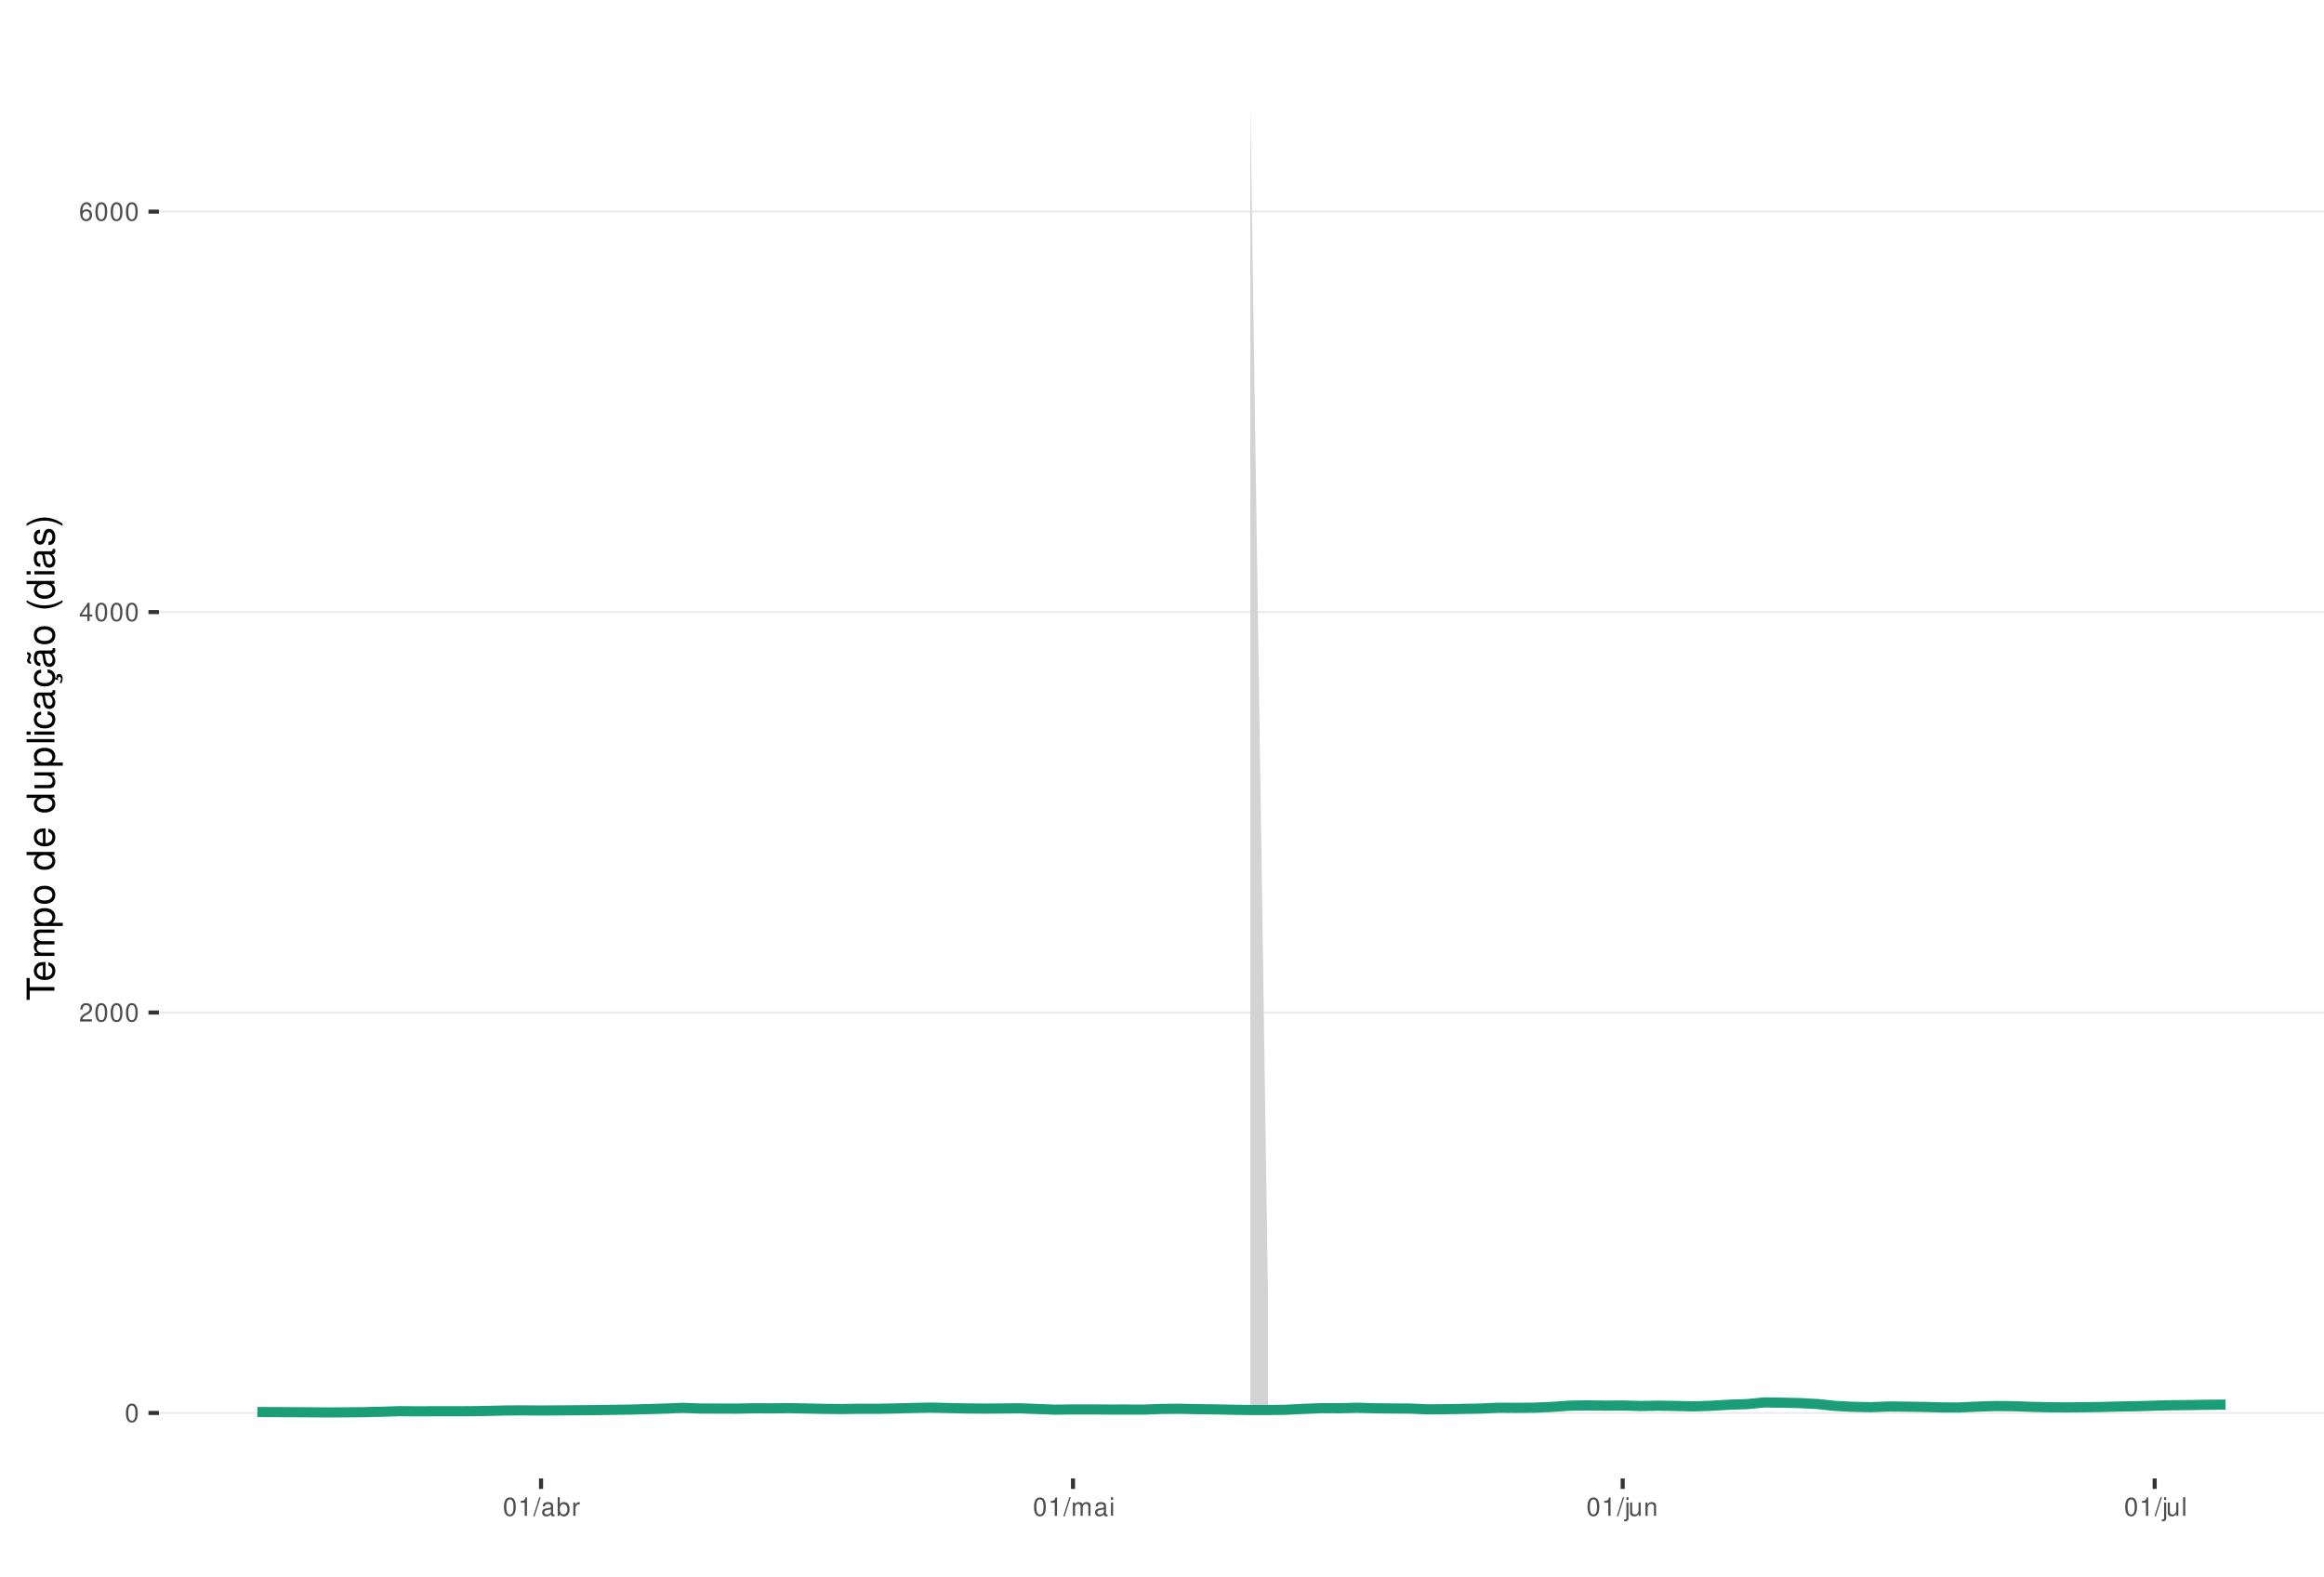
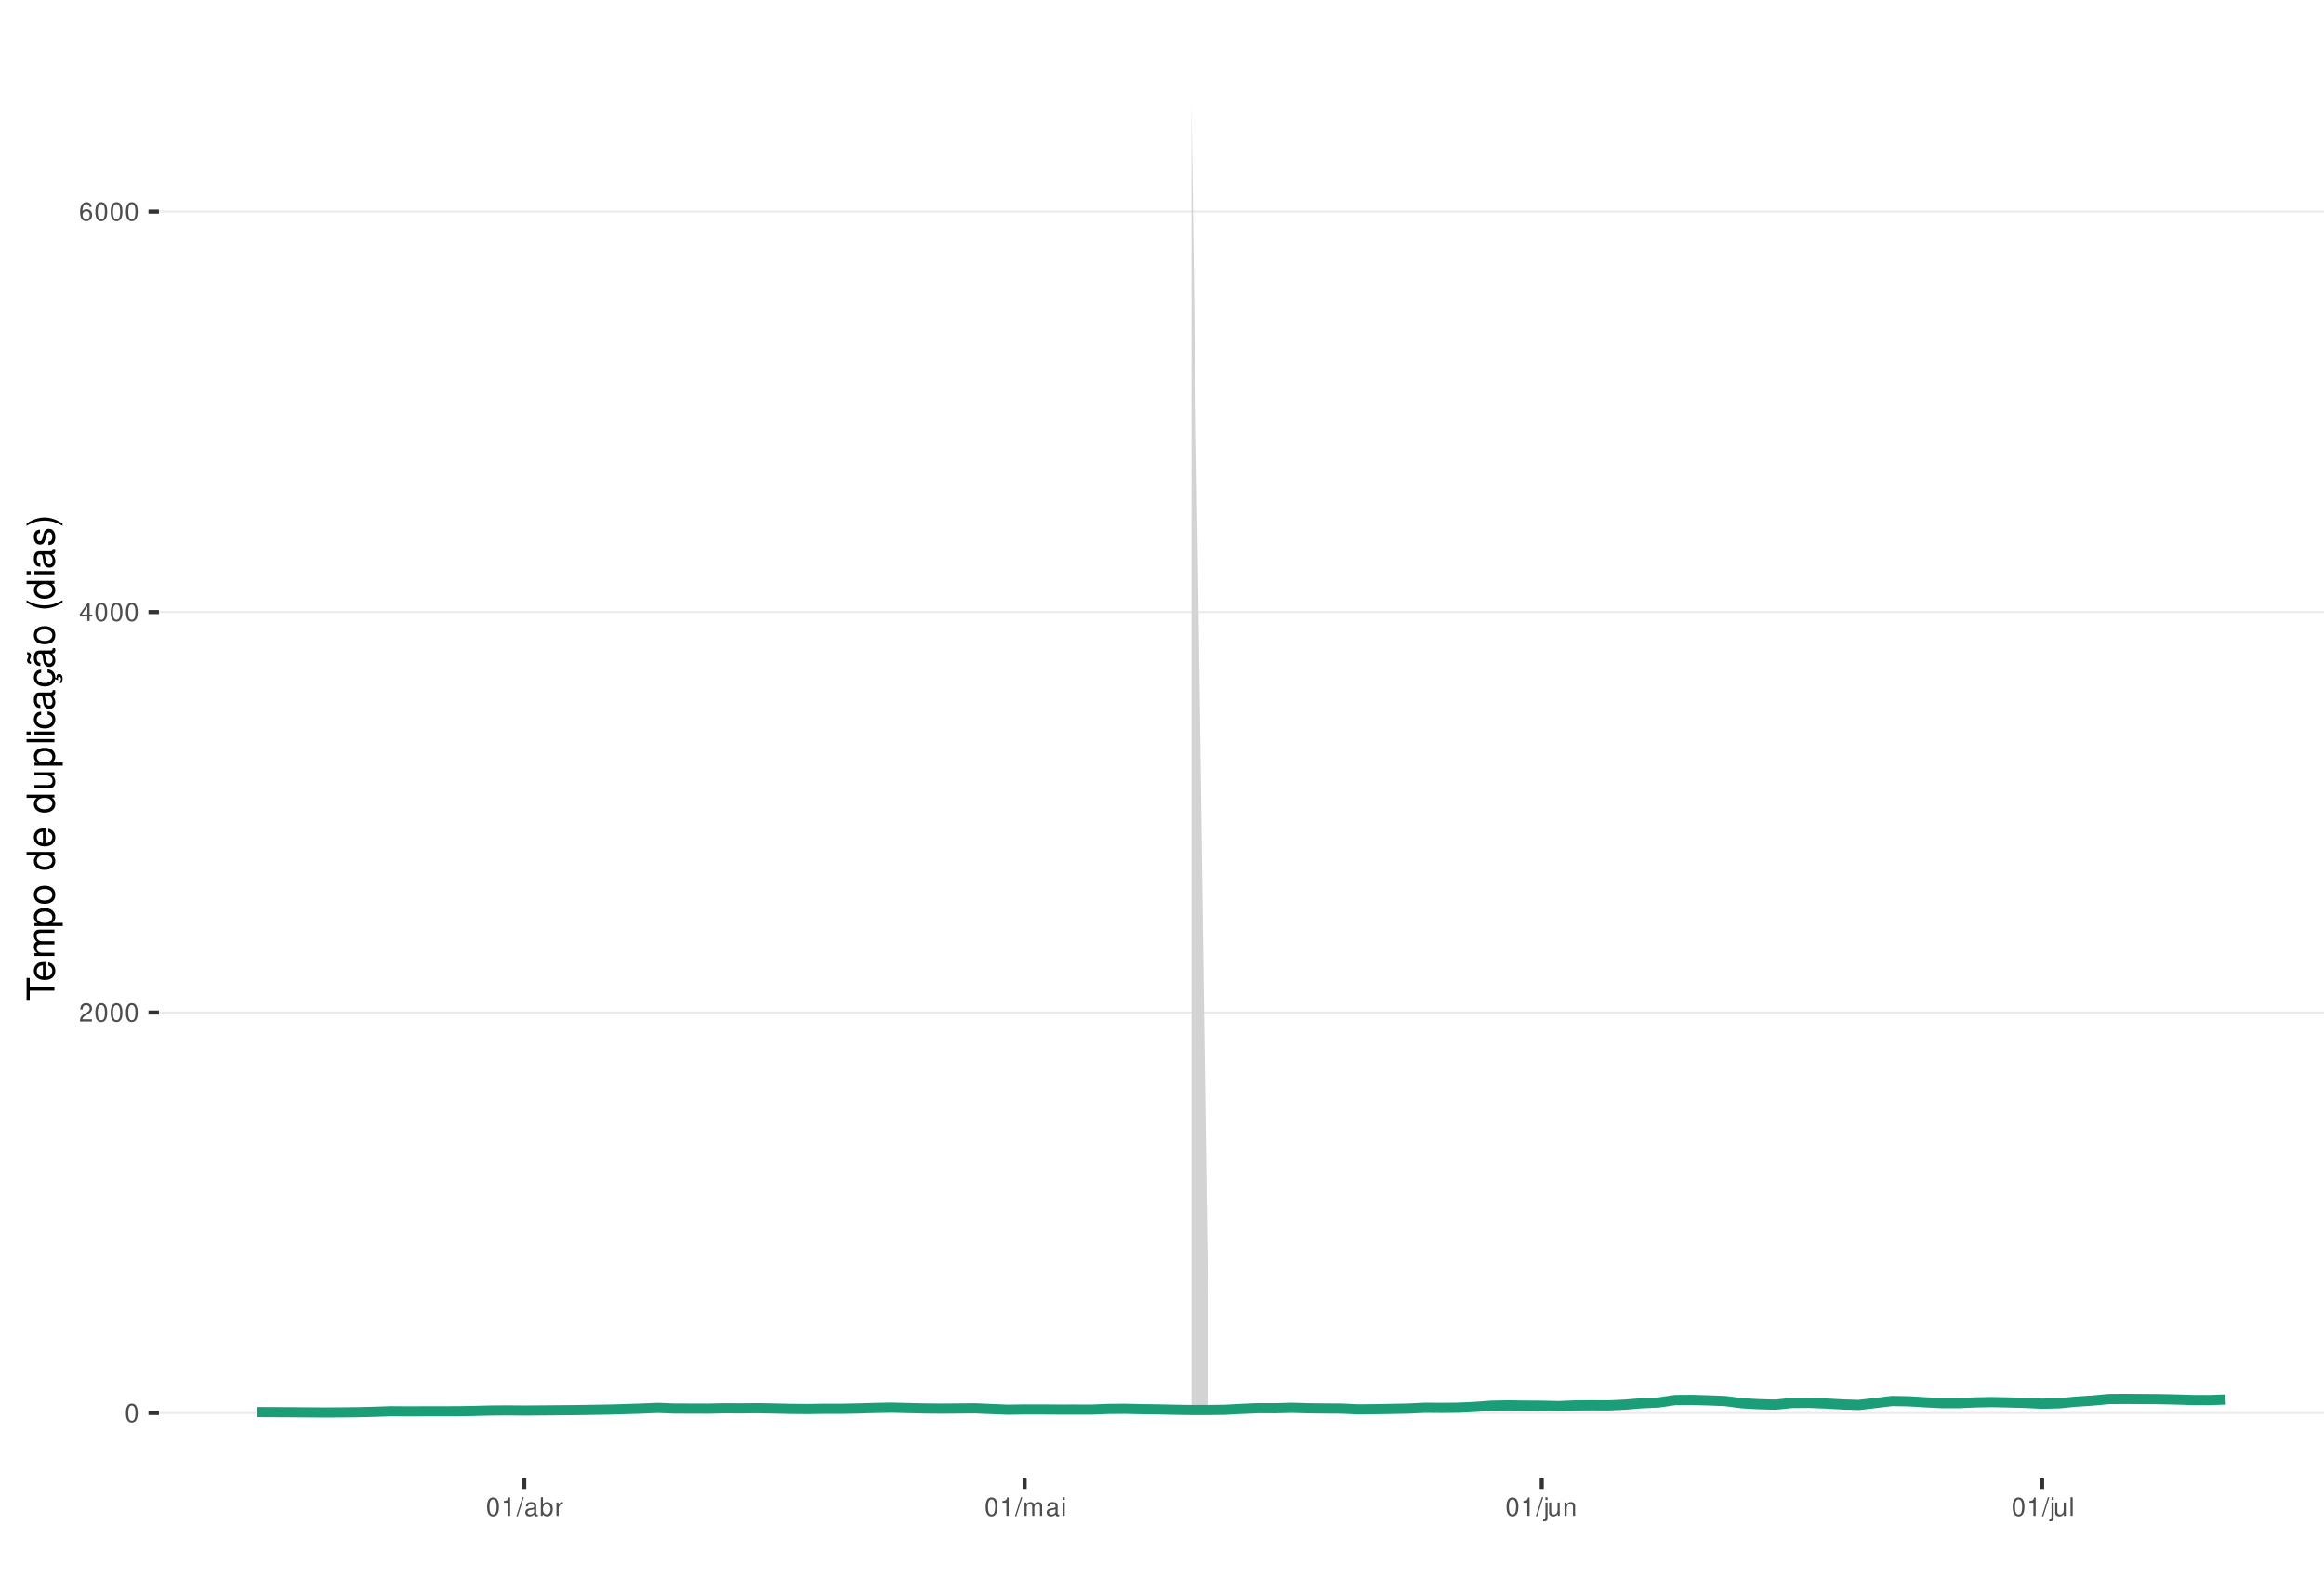
<svg xmlns="http://www.w3.org/2000/svg" xmlns:xlink="http://www.w3.org/1999/xlink" width="609pt" height="413pt" viewBox="0 0 609 413" version="1.1">
  <defs>
    <g>
      <symbol overflow="visible" id="glyph0-0">
        <path style="stroke:none;" d="" />
      </symbol>
      <symbol overflow="visible" id="glyph0-1">
        <path style="stroke:none;" d="M 1.828 -4.812 C 1.391 -4.812 0.984 -4.609 0.75 -4.281 C 0.438 -3.859 0.281 -3.219 0.281 -2.328 C 0.281 -0.703 0.812 0.156 1.828 0.156 C 2.828 0.156 3.375 -0.703 3.375 -2.297 C 3.375 -3.219 3.234 -3.844 2.922 -4.281 C 2.672 -4.625 2.281 -4.812 1.828 -4.812 Z M 1.828 -4.297 C 2.469 -4.297 2.781 -3.641 2.781 -2.344 C 2.781 -0.969 2.469 -0.328 1.812 -0.328 C 1.203 -0.328 0.891 -1 0.891 -2.328 C 0.891 -3.641 1.203 -4.297 1.828 -4.297 Z M 1.828 -4.297 " />
      </symbol>
      <symbol overflow="visible" id="glyph0-2">
        <path style="stroke:none;" d="M 3.375 -0.578 L 0.891 -0.578 C 0.938 -0.984 1.156 -1.234 1.734 -1.578 L 2.406 -1.953 C 3.062 -2.328 3.406 -2.812 3.406 -3.406 C 3.406 -3.812 3.234 -4.188 2.969 -4.438 C 2.688 -4.688 2.344 -4.812 1.891 -4.812 C 1.297 -4.812 0.844 -4.594 0.578 -4.188 C 0.422 -3.938 0.344 -3.641 0.328 -3.141 L 0.922 -3.141 C 0.938 -3.469 0.984 -3.672 1.062 -3.828 C 1.219 -4.125 1.516 -4.297 1.875 -4.297 C 2.406 -4.297 2.797 -3.906 2.797 -3.391 C 2.797 -3.016 2.578 -2.672 2.156 -2.438 L 1.547 -2.078 C 0.562 -1.516 0.281 -1.062 0.219 0 L 3.375 0 Z M 3.375 -0.578 " />
      </symbol>
      <symbol overflow="visible" id="glyph0-3">
        <path style="stroke:none;" d="M 2.172 -1.172 L 2.172 0 L 2.766 0 L 2.766 -1.172 L 3.469 -1.172 L 3.469 -1.688 L 2.766 -1.688 L 2.766 -4.812 L 2.328 -4.812 L 0.188 -1.781 L 0.188 -1.172 Z M 2.172 -1.688 L 0.703 -1.688 L 2.172 -3.812 Z M 2.172 -1.688 " />
      </symbol>
      <symbol overflow="visible" id="glyph0-4">
        <path style="stroke:none;" d="M 3.312 -3.562 C 3.203 -4.344 2.703 -4.812 1.984 -4.812 C 1.453 -4.812 0.984 -4.562 0.719 -4.125 C 0.406 -3.656 0.281 -3.062 0.281 -2.203 C 0.281 -1.391 0.406 -0.875 0.688 -0.453 C 0.938 -0.047 1.344 0.156 1.875 0.156 C 2.766 0.156 3.422 -0.516 3.422 -1.453 C 3.422 -2.344 2.812 -2.969 1.969 -2.969 C 1.5 -2.969 1.141 -2.797 0.891 -2.438 C 0.891 -3.641 1.266 -4.297 1.938 -4.297 C 2.344 -4.297 2.641 -4.031 2.734 -3.562 Z M 1.891 -2.453 C 2.469 -2.453 2.812 -2.047 2.812 -1.406 C 2.812 -0.812 2.422 -0.359 1.875 -0.359 C 1.328 -0.359 0.922 -0.828 0.922 -1.438 C 0.922 -2.031 1.312 -2.453 1.891 -2.453 Z M 1.891 -2.453 " />
      </symbol>
      <symbol overflow="visible" id="glyph0-5">
        <path style="stroke:none;" d="M 1.719 -3.422 L 1.719 0 L 2.312 0 L 2.312 -4.812 L 1.922 -4.812 C 1.719 -4.078 1.578 -3.969 0.672 -3.859 L 0.672 -3.422 Z M 1.719 -3.422 " />
      </symbol>
      <symbol overflow="visible" id="glyph0-6">
        <path style="stroke:none;" d="M 1.531 -4.859 L -0.047 0.141 L 0.312 0.141 L 1.891 -4.859 Z M 1.531 -4.859 " />
      </symbol>
      <symbol overflow="visible" id="glyph0-7">
        <path style="stroke:none;" d="M 3.562 -0.328 C 3.5 -0.312 3.469 -0.312 3.438 -0.312 C 3.25 -0.312 3.141 -0.406 3.141 -0.578 L 3.141 -2.641 C 3.141 -3.25 2.688 -3.594 1.828 -3.594 C 1.312 -3.594 0.906 -3.438 0.672 -3.188 C 0.516 -3 0.453 -2.797 0.438 -2.453 L 0.984 -2.453 C 1.031 -2.875 1.297 -3.078 1.812 -3.078 C 2.312 -3.078 2.594 -2.891 2.594 -2.562 L 2.594 -2.406 C 2.578 -2.172 2.469 -2.078 2.016 -2.031 C 1.219 -1.922 1.109 -1.891 0.891 -1.812 C 0.484 -1.641 0.281 -1.328 0.281 -0.875 C 0.281 -0.25 0.719 0.156 1.422 0.156 C 1.859 0.156 2.219 0 2.609 -0.359 C 2.656 0 2.828 0.156 3.188 0.156 C 3.297 0.156 3.375 0.141 3.562 0.094 Z M 2.594 -1.094 C 2.594 -0.906 2.531 -0.797 2.375 -0.641 C 2.141 -0.438 1.875 -0.328 1.547 -0.328 C 1.109 -0.328 0.859 -0.547 0.859 -0.891 C 0.859 -1.266 1.094 -1.438 1.703 -1.531 C 2.297 -1.609 2.406 -1.641 2.594 -1.719 Z M 2.594 -1.094 " />
      </symbol>
      <symbol overflow="visible" id="glyph0-8">
        <path style="stroke:none;" d="M 0.359 -4.859 L 0.359 0 L 0.859 0 L 0.859 -0.453 C 1.125 -0.047 1.484 0.156 1.969 0.156 C 2.875 0.156 3.484 -0.594 3.484 -1.75 C 3.484 -2.891 2.922 -3.594 1.984 -3.594 C 1.516 -3.594 1.172 -3.406 0.906 -3.016 L 0.906 -4.859 Z M 1.891 -3.062 C 2.5 -3.062 2.906 -2.531 2.906 -1.703 C 2.906 -0.906 2.484 -0.359 1.891 -0.359 C 1.297 -0.359 0.906 -0.906 0.906 -1.719 C 0.906 -2.531 1.297 -3.062 1.891 -3.062 Z M 1.891 -3.062 " />
      </symbol>
      <symbol overflow="visible" id="glyph0-9">
        <path style="stroke:none;" d="M 0.453 -3.484 L 0.453 0 L 1.016 0 L 1.016 -1.812 C 1.031 -2.656 1.375 -3.016 2.141 -3 L 2.141 -3.562 C 2.047 -3.578 1.984 -3.594 1.922 -3.594 C 1.562 -3.594 1.297 -3.375 0.969 -2.859 L 0.969 -3.484 Z M 0.453 -3.484 " />
      </symbol>
      <symbol overflow="visible" id="glyph0-10">
        <path style="stroke:none;" d="M 0.469 -3.484 L 0.469 0 L 1.031 0 L 1.031 -2.188 C 1.031 -2.703 1.391 -3.109 1.844 -3.109 C 2.25 -3.109 2.484 -2.844 2.484 -2.406 L 2.484 0 L 3.047 0 L 3.047 -2.188 C 3.047 -2.703 3.422 -3.109 3.875 -3.109 C 4.266 -3.109 4.516 -2.844 4.516 -2.406 L 4.516 0 L 5.078 0 L 5.078 -2.609 C 5.078 -3.234 4.719 -3.594 4.062 -3.594 C 3.594 -3.594 3.312 -3.453 2.984 -3.062 C 2.781 -3.422 2.5 -3.594 2.047 -3.594 C 1.578 -3.594 1.266 -3.422 0.984 -3 L 0.984 -3.484 Z M 0.469 -3.484 " />
      </symbol>
      <symbol overflow="visible" id="glyph0-11">
        <path style="stroke:none;" d="M 1 -3.484 L 0.453 -3.484 L 0.453 0 L 1 0 Z M 1 -4.859 L 0.438 -4.859 L 0.438 -4.156 L 1 -4.156 Z M 1 -4.859 " />
      </symbol>
      <symbol overflow="visible" id="glyph0-12">
        <path style="stroke:none;" d="M 0.469 -3.484 L 0.469 0.5 C 0.469 0.859 0.359 0.969 0.016 0.969 C -0.031 0.969 -0.047 0.969 -0.125 0.953 L -0.125 1.438 C -0.047 1.438 -0.016 1.453 0.062 1.453 C 0.688 1.453 1.016 1.203 1.016 0.719 L 1.016 -3.484 Z M 1.016 -4.859 L 0.469 -4.859 L 0.469 -4.156 L 1.016 -4.156 Z M 1.016 -4.859 " />
      </symbol>
      <symbol overflow="visible" id="glyph0-13">
        <path style="stroke:none;" d="M 3.203 0 L 3.203 -3.484 L 2.656 -3.484 L 2.656 -1.516 C 2.656 -0.797 2.281 -0.328 1.703 -0.328 C 1.266 -0.328 0.984 -0.594 0.984 -1.016 L 0.984 -3.484 L 0.438 -3.484 L 0.438 -0.797 C 0.438 -0.219 0.859 0.156 1.547 0.156 C 2.062 0.156 2.391 -0.031 2.703 -0.484 L 2.703 0 Z M 3.203 0 " />
      </symbol>
      <symbol overflow="visible" id="glyph0-14">
        <path style="stroke:none;" d="M 0.469 -3.484 L 0.469 0 L 1.031 0 L 1.031 -1.922 C 1.031 -2.641 1.391 -3.109 1.969 -3.109 C 2.406 -3.109 2.688 -2.828 2.688 -2.422 L 2.688 0 L 3.234 0 L 3.234 -2.641 C 3.234 -3.219 2.812 -3.594 2.141 -3.594 C 1.625 -3.594 1.281 -3.391 0.984 -2.906 L 0.984 -3.484 Z M 0.469 -3.484 " />
      </symbol>
      <symbol overflow="visible" id="glyph0-15">
        <path style="stroke:none;" d="M 1.016 -4.859 L 0.453 -4.859 L 0.453 0 L 1.016 0 Z M 1.016 -4.859 " />
      </symbol>
      <symbol overflow="visible" id="glyph1-0">
        <path style="stroke:none;" d="" />
      </symbol>
      <symbol overflow="visible" id="glyph1-1">
        <path style="stroke:none;" d="M -6.469 -3.547 L -6.469 -5.938 L -7.297 -5.938 L -7.297 -0.203 L -6.469 -0.203 L -6.469 -2.609 L 0 -2.609 L 0 -3.547 Z M -6.469 -3.547 " />
      </symbol>
      <symbol overflow="visible" id="glyph1-2">
        <path style="stroke:none;" d="M -2.344 -5.125 C -3.141 -5.125 -3.625 -5.062 -4.016 -4.922 C -4.875 -4.578 -5.391 -3.781 -5.391 -2.797 C -5.391 -1.344 -4.281 -0.406 -2.547 -0.406 C -0.812 -0.406 0.234 -1.297 0.234 -2.781 C 0.234 -3.984 -0.453 -4.812 -1.594 -5.016 L -1.594 -4.188 C -0.906 -3.953 -0.547 -3.484 -0.547 -2.812 C -0.547 -2.281 -0.781 -1.828 -1.219 -1.547 C -1.516 -1.344 -1.812 -1.281 -2.344 -1.266 Z M -3.016 -1.297 C -3.984 -1.359 -4.625 -1.953 -4.625 -2.797 C -4.625 -3.641 -3.953 -4.234 -3.016 -4.234 Z M -3.016 -1.297 " />
      </symbol>
      <symbol overflow="visible" id="glyph1-3">
        <path style="stroke:none;" d="M -5.234 -0.703 L 0 -0.703 L 0 -1.547 L -3.297 -1.547 C -4.047 -1.547 -4.656 -2.094 -4.656 -2.766 C -4.656 -3.391 -4.281 -3.734 -3.609 -3.734 L 0 -3.734 L 0 -4.578 L -3.297 -4.578 C -4.047 -4.578 -4.656 -5.125 -4.656 -5.812 C -4.656 -6.422 -4.266 -6.781 -3.609 -6.781 L 0 -6.781 L 0 -7.625 L -3.938 -7.625 C -4.875 -7.625 -5.391 -7.078 -5.391 -6.094 C -5.391 -5.406 -5.188 -4.984 -4.594 -4.484 C -5.156 -4.188 -5.391 -3.766 -5.391 -3.078 C -5.391 -2.375 -5.125 -1.906 -4.5 -1.469 L -5.234 -1.469 Z M -5.234 -0.703 " />
      </symbol>
      <symbol overflow="visible" id="glyph1-4">
        <path style="stroke:none;" d="M 2.188 -0.547 L 2.188 -1.375 L -0.547 -1.375 C -0.016 -1.812 0.234 -2.312 0.234 -2.984 C 0.234 -4.344 -0.859 -5.234 -2.531 -5.234 C -4.297 -5.234 -5.391 -4.375 -5.391 -2.984 C -5.391 -2.266 -5.062 -1.703 -4.453 -1.312 L -5.234 -1.312 L -5.234 -0.547 Z M -4.609 -2.844 C -4.609 -3.766 -3.797 -4.359 -2.547 -4.359 C -1.359 -4.359 -0.547 -3.75 -0.547 -2.844 C -0.547 -1.953 -1.344 -1.375 -2.578 -1.375 C -3.812 -1.375 -4.609 -1.953 -4.609 -2.844 Z M -4.609 -2.844 " />
      </symbol>
      <symbol overflow="visible" id="glyph1-5">
        <path style="stroke:none;" d="M -5.391 -2.719 C -5.391 -1.234 -4.344 -0.359 -2.578 -0.359 C -0.812 -0.359 0.234 -1.234 0.234 -2.734 C 0.234 -4.203 -0.812 -5.094 -2.547 -5.094 C -4.359 -5.094 -5.391 -4.234 -5.391 -2.719 Z M -4.625 -2.734 C -4.625 -3.672 -3.844 -4.234 -2.547 -4.234 C -1.312 -4.234 -0.547 -3.656 -0.547 -2.734 C -0.547 -1.797 -1.312 -1.234 -2.578 -1.234 C -3.844 -1.234 -4.625 -1.797 -4.625 -2.734 Z M -4.625 -2.734 " />
      </symbol>
      <symbol overflow="visible" id="glyph1-6">
        <path style="stroke:none;" d="" />
      </symbol>
      <symbol overflow="visible" id="glyph1-7">
        <path style="stroke:none;" d="M -7.297 -4.953 L -7.297 -4.125 L -4.578 -4.125 C -5.109 -3.766 -5.391 -3.203 -5.391 -2.516 C -5.391 -1.156 -4.297 -0.266 -2.625 -0.266 C -0.859 -0.266 0.234 -1.125 0.234 -2.547 C 0.234 -3.266 -0.047 -3.766 -0.688 -4.203 L 0 -4.203 L 0 -4.953 Z M -4.609 -2.656 C -4.609 -3.547 -3.812 -4.125 -2.562 -4.125 C -1.344 -4.125 -0.547 -3.547 -0.547 -2.656 C -0.547 -1.734 -1.359 -1.125 -2.578 -1.125 C -3.797 -1.125 -4.609 -1.734 -4.609 -2.656 Z M -4.609 -2.656 " />
      </symbol>
      <symbol overflow="visible" id="glyph1-8">
        <path style="stroke:none;" d="M 0 -4.812 L -5.234 -4.812 L -5.234 -3.984 L -2.266 -3.984 C -1.203 -3.984 -0.5 -3.438 -0.5 -2.562 C -0.5 -1.906 -0.906 -1.484 -1.531 -1.484 L -5.234 -1.484 L -5.234 -0.656 L -1.203 -0.656 C -0.328 -0.656 0.234 -1.297 0.234 -2.312 C 0.234 -3.094 -0.047 -3.578 -0.734 -4.062 L 0 -4.062 Z M 0 -4.812 " />
      </symbol>
      <symbol overflow="visible" id="glyph1-9">
        <path style="stroke:none;" d="M -7.297 -1.516 L -7.297 -0.688 L 0 -0.688 L 0 -1.516 Z M -7.297 -1.516 " />
      </symbol>
      <symbol overflow="visible" id="glyph1-10">
        <path style="stroke:none;" d="M -5.234 -1.5 L -5.234 -0.672 L 0 -0.672 L 0 -1.5 Z M -7.297 -1.5 L -7.297 -0.656 L -6.234 -0.656 L -6.234 -1.5 Z M -7.297 -1.5 " />
      </symbol>
      <symbol overflow="visible" id="glyph1-11">
        <path style="stroke:none;" d="M -3.484 -4.703 C -3.984 -4.672 -4.312 -4.562 -4.609 -4.359 C -5.094 -4 -5.391 -3.375 -5.391 -2.641 C -5.391 -1.219 -4.266 -0.312 -2.531 -0.312 C -0.844 -0.312 0.234 -1.203 0.234 -2.625 C 0.234 -3.875 -0.516 -4.672 -1.797 -4.766 L -1.797 -3.938 C -0.953 -3.797 -0.547 -3.359 -0.547 -2.656 C -0.547 -1.734 -1.297 -1.188 -2.531 -1.188 C -3.844 -1.188 -4.625 -1.719 -4.625 -2.625 C -4.625 -3.328 -4.203 -3.766 -3.484 -3.875 Z M -3.484 -4.703 " />
      </symbol>
      <symbol overflow="visible" id="glyph1-12">
        <path style="stroke:none;" d="M -0.484 -5.344 C -0.469 -5.266 -0.469 -5.219 -0.469 -5.172 C -0.469 -4.875 -0.625 -4.719 -0.875 -4.719 L -3.953 -4.719 C -4.891 -4.719 -5.391 -4.047 -5.391 -2.75 C -5.391 -1.984 -5.172 -1.375 -4.781 -1.016 C -4.516 -0.766 -4.203 -0.672 -3.688 -0.656 L -3.688 -1.484 C -4.328 -1.562 -4.625 -1.938 -4.625 -2.719 C -4.625 -3.484 -4.344 -3.891 -3.844 -3.891 L -3.625 -3.891 C -3.266 -3.875 -3.125 -3.703 -3.047 -3.016 C -2.891 -1.844 -2.844 -1.656 -2.719 -1.344 C -2.453 -0.734 -2 -0.422 -1.312 -0.422 C -0.375 -0.422 0.234 -1.078 0.234 -2.141 C 0.234 -2.797 0 -3.328 -0.547 -3.922 C 0 -3.984 0.234 -4.234 0.234 -4.781 C 0.234 -4.953 0.203 -5.062 0.141 -5.344 Z M -1.656 -3.891 C -1.375 -3.891 -1.203 -3.812 -0.969 -3.562 C -0.656 -3.219 -0.5 -2.812 -0.5 -2.312 C -0.5 -1.672 -0.812 -1.297 -1.344 -1.297 C -1.891 -1.297 -2.172 -1.656 -2.297 -2.547 C -2.422 -3.438 -2.453 -3.609 -2.594 -3.891 Z M -1.656 -3.891 " />
      </symbol>
      <symbol overflow="visible" id="glyph1-13">
        <path style="stroke:none;" d="M 0.234 -2.641 C 0.234 -3.875 -0.547 -4.703 -1.797 -4.766 L -1.797 -3.938 C -0.953 -3.797 -0.531 -3.359 -0.531 -2.656 C -0.531 -1.734 -1.281 -1.188 -2.516 -1.188 C -3.844 -1.188 -4.625 -1.719 -4.625 -2.625 C -4.625 -3.328 -4.203 -3.766 -3.484 -3.875 L -3.484 -4.703 C -3.984 -4.672 -4.312 -4.562 -4.609 -4.359 C -5.094 -4 -5.391 -3.375 -5.391 -2.641 C -5.391 -1.219 -4.266 -0.312 -2.531 -0.312 C -1.469 -0.312 -0.625 -0.672 -0.156 -1.312 C 0.047 -1.594 0.125 -1.812 0.203 -2.25 L 0.922 -1.938 L 0.984 -2.062 C 0.938 -2.188 0.906 -2.25 0.906 -2.375 C 0.906 -2.656 1.047 -2.828 1.281 -2.828 C 1.547 -2.828 1.734 -2.594 1.734 -2.297 C 1.734 -2.031 1.672 -1.844 1.438 -1.406 L 1.406 -1.312 L 1.812 -1.094 C 2.078 -1.75 2.141 -1.953 2.141 -2.344 C 2.141 -3.109 1.781 -3.578 1.203 -3.578 C 0.781 -3.578 0.547 -3.297 0.547 -2.797 C 0.547 -2.703 0.547 -2.641 0.562 -2.516 Z M 0.234 -2.641 " />
      </symbol>
      <symbol overflow="visible" id="glyph1-14">
        <path style="stroke:none;" d="M -0.484 -5.344 C -0.469 -5.266 -0.469 -5.219 -0.469 -5.172 C -0.469 -4.875 -0.625 -4.719 -0.875 -4.719 L -3.953 -4.719 C -4.891 -4.719 -5.391 -4.047 -5.391 -2.75 C -5.391 -1.984 -5.172 -1.375 -4.781 -1.016 C -4.516 -0.766 -4.203 -0.672 -3.688 -0.656 L -3.688 -1.484 C -4.328 -1.562 -4.625 -1.938 -4.625 -2.719 C -4.625 -3.484 -4.344 -3.891 -3.844 -3.891 L -3.625 -3.891 C -3.266 -3.875 -3.125 -3.703 -3.047 -3.016 C -2.891 -1.844 -2.844 -1.656 -2.719 -1.344 C -2.453 -0.734 -2 -0.422 -1.312 -0.422 C -0.375 -0.422 0.234 -1.078 0.234 -2.141 C 0.234 -2.797 0 -3.328 -0.547 -3.922 C 0 -3.984 0.234 -4.234 0.234 -4.781 C 0.234 -4.953 0.203 -5.062 0.141 -5.344 Z M -1.656 -3.891 C -1.375 -3.891 -1.203 -3.812 -0.969 -3.562 C -0.656 -3.219 -0.5 -2.812 -0.5 -2.312 C -0.5 -1.672 -0.812 -1.297 -1.344 -1.297 C -1.891 -1.297 -2.172 -1.656 -2.297 -2.547 C -2.422 -3.438 -2.453 -3.609 -2.594 -3.891 Z M -7.172 -3.75 C -6.922 -3.672 -6.812 -3.547 -6.812 -3.375 C -6.812 -3.25 -6.875 -2.984 -6.984 -2.734 C -7.156 -2.312 -7.172 -2.25 -7.172 -2.047 C -7.172 -1.594 -6.797 -1.297 -6.141 -1.188 L -6.141 -1.766 C -6.375 -1.812 -6.5 -1.938 -6.5 -2.094 C -6.5 -2.203 -6.469 -2.344 -6.375 -2.578 C -6.156 -3.156 -6.125 -3.234 -6.125 -3.438 C -6.125 -3.922 -6.484 -4.219 -7.172 -4.312 Z M -7.172 -3.75 " />
      </symbol>
      <symbol overflow="visible" id="glyph1-15">
        <path style="stroke:none;" d="M -7.297 -2.359 C -5.984 -1.359 -4.156 -0.734 -2.594 -0.734 C -1.016 -0.734 0.812 -1.359 2.125 -2.359 L 2.125 -2.906 C 0.688 -2.031 -0.984 -1.547 -2.594 -1.547 C -4.188 -1.547 -5.875 -2.031 -7.297 -2.906 Z M -7.297 -2.359 " />
      </symbol>
      <symbol overflow="visible" id="glyph1-16">
        <path style="stroke:none;" d="M -3.781 -4.375 C -4.812 -4.375 -5.391 -3.688 -5.391 -2.484 C -5.391 -1.266 -4.766 -0.469 -3.797 -0.469 C -2.969 -0.469 -2.578 -0.891 -2.281 -2.125 L -2.094 -2.906 C -1.953 -3.484 -1.734 -3.719 -1.375 -3.719 C -0.875 -3.719 -0.547 -3.234 -0.547 -2.5 C -0.547 -2.047 -0.672 -1.672 -0.891 -1.453 C -1.047 -1.328 -1.188 -1.266 -1.562 -1.219 L -1.562 -0.344 C -0.344 -0.375 0.234 -1.062 0.234 -2.438 C 0.234 -3.75 -0.422 -4.594 -1.438 -4.594 C -2.203 -4.594 -2.641 -4.156 -2.891 -3.109 L -3.078 -2.312 C -3.234 -1.625 -3.453 -1.344 -3.828 -1.344 C -4.312 -1.344 -4.625 -1.766 -4.625 -2.453 C -4.625 -3.125 -4.328 -3.484 -3.781 -3.5 Z M -3.781 -4.375 " />
      </symbol>
      <symbol overflow="visible" id="glyph1-17">
        <path style="stroke:none;" d="M 2.125 -0.938 C 0.812 -1.938 -1.016 -2.562 -2.578 -2.562 C -4.156 -2.562 -5.984 -1.938 -7.297 -0.938 L -7.297 -0.375 C -5.859 -1.266 -4.188 -1.75 -2.578 -1.75 C -0.984 -1.75 0.703 -1.266 2.125 -0.375 Z M 2.125 -0.938 " />
      </symbol>
    </g>
    <clipPath id="clip1">
      <path d="M 41.645 9.961 L 609 9.961 L 609 387.328 L 41.645 387.328 Z M 41.645 9.961 " />
    </clipPath>
    <clipPath id="clip2">
      <path d="M 41.645 369 L 609 369 L 609 371 L 41.645 371 Z M 41.645 369 " />
    </clipPath>
    <clipPath id="clip3">
      <path d="M 41.645 265 L 609 265 L 609 266 L 41.645 266 Z M 41.645 265 " />
    </clipPath>
    <clipPath id="clip4">
      <path d="M 41.645 160 L 609 160 L 609 161 L 41.645 161 Z M 41.645 160 " />
    </clipPath>
    <clipPath id="clip5">
      <path d="M 41.645 55 L 609 55 L 609 56 L 41.645 56 Z M 41.645 55 " />
    </clipPath>
  </defs>
  <g id="surface183">
    <rect x="0" y="0" width="609" height="413" style="fill:rgb(100%,100%,100%);fill-opacity:1;stroke:none;" />
    <rect x="0" y="0" width="609" height="413" style="fill:rgb(100%,100%,100%);fill-opacity:1;stroke:none;" />
    <path style="fill:none;stroke-width:1.067;stroke-linecap:round;stroke-linejoin:round;stroke:rgb(100%,100%,100%);stroke-opacity:1;stroke-miterlimit:10;" d="M 0 413 L 609 413 L 609 0 L 0 0 Z M 0 413 " />
    <g clip-path="url(#clip1)" clip-rule="nonzero">
      <path style=" stroke:none;fill-rule:nonzero;fill:rgb(100%,100%,100%);fill-opacity:1;" d="M 41.645 387.328 L 609 387.328 L 609 9.961 L 41.645 9.961 Z M 41.645 387.328 " />
    </g>
    <g clip-path="url(#clip2)" clip-rule="nonzero">
      <path style="fill:none;stroke-width:0.533;stroke-linecap:butt;stroke-linejoin:round;stroke:rgb(92.157%,92.157%,92.157%);stroke-opacity:1;stroke-miterlimit:10;" d="M 41.645 370.176 L 609 370.176 " />
    </g>
    <g clip-path="url(#clip3)" clip-rule="nonzero">
      <path style="fill:none;stroke-width:0.533;stroke-linecap:butt;stroke-linejoin:round;stroke:rgb(92.157%,92.157%,92.157%);stroke-opacity:1;stroke-miterlimit:10;" d="M 41.645 265.266 L 609 265.266 " />
    </g>
    <g clip-path="url(#clip4)" clip-rule="nonzero">
      <path style="fill:none;stroke-width:0.533;stroke-linecap:butt;stroke-linejoin:round;stroke:rgb(92.157%,92.157%,92.157%);stroke-opacity:1;stroke-miterlimit:10;" d="M 41.645 160.352 L 609 160.352 " />
    </g>
    <g clip-path="url(#clip5)" clip-rule="nonzero">
      <path style="fill:none;stroke-width:0.533;stroke-linecap:butt;stroke-linejoin:round;stroke:rgb(92.157%,92.157%,92.157%);stroke-opacity:1;stroke-miterlimit:10;" d="M 41.645 55.441 L 609 55.441 " />
    </g>
-     <path style=" stroke:none;fill-rule:nonzero;fill:rgb(82.745%,82.745%,82.745%);fill-opacity:1;" d="M 81.375 368.988 L 86.02 369.758 L 90.668 369.676 L 95.312 369.273 L 95.312 370.059 L 90.668 370.078 L 86.02 370.09 L 81.375 370.086 Z M 81.375 368.988 " />
-     <path style=" stroke:none;fill-rule:nonzero;fill:rgb(82.745%,82.745%,82.745%);fill-opacity:1;" d="M 327.645 27.117 L 332.293 340.781 L 332.293 369.781 L 327.645 369.785 Z M 327.645 27.117 " />
-     <path style="fill:none;stroke-width:2.667;stroke-linecap:butt;stroke-linejoin:round;stroke:rgb(10.588%,61.961%,46.667%);stroke-opacity:1;stroke-miterlimit:10;" d="M 67.434 369.93 L 76.727 369.969 L 81.375 370.004 L 86.02 370.031 L 90.668 370.012 L 95.312 369.965 L 99.961 369.859 L 104.605 369.707 L 109.254 369.742 L 113.898 369.723 L 123.195 369.711 L 127.84 369.633 L 132.488 369.523 L 137.133 369.488 L 141.781 369.531 L 146.426 369.496 L 151.074 369.461 L 155.719 369.426 L 165.012 369.285 L 169.66 369.164 L 174.309 369.02 L 178.953 368.84 L 183.602 369.004 L 192.895 369.031 L 197.539 368.938 L 202.188 368.957 L 206.832 368.918 L 211.48 368.996 L 216.125 369.098 L 220.773 369.137 L 225.418 369.066 L 230.066 369.07 L 234.715 368.988 L 239.359 368.859 L 244.008 368.77 L 248.652 368.883 L 253.301 368.98 L 257.945 369.023 L 262.594 368.988 L 267.238 368.945 L 271.887 369.133 L 276.531 369.312 L 281.18 369.242 L 285.824 369.246 L 290.473 369.277 L 295.121 369.273 L 299.766 369.289 L 304.414 369.109 L 309.059 369.07 L 313.707 369.168 L 318.352 369.23 L 323 369.328 L 327.645 369.395 L 332.293 369.395 L 336.938 369.336 L 341.586 369.098 L 346.234 368.91 L 350.879 368.934 L 355.527 368.812 L 360.172 368.941 L 364.82 368.988 L 369.465 369.016 L 374.113 369.227 L 378.758 369.18 L 383.406 369.102 L 388.051 369.016 L 392.699 368.805 L 397.344 368.836 L 401.992 368.789 L 406.641 368.59 L 411.285 368.262 L 415.934 368.188 L 420.578 368.25 L 425.227 368.215 L 429.871 368.352 L 434.52 368.262 L 439.164 368.336 L 443.812 368.445 L 448.457 368.285 L 453.105 368.012 L 457.75 367.859 L 462.398 367.414 L 467.047 367.484 L 471.691 367.59 L 476.34 367.84 L 480.984 368.328 L 485.633 368.566 L 490.277 368.656 L 494.926 368.477 L 499.57 368.523 L 504.219 368.598 L 508.863 368.723 L 513.512 368.727 L 518.156 368.512 L 522.805 368.359 L 527.453 368.391 L 532.098 368.566 L 536.746 368.68 L 541.391 368.711 L 546.039 368.676 L 550.684 368.605 L 555.332 368.48 L 559.977 368.402 L 564.625 368.258 L 569.27 368.152 L 573.918 368.098 L 578.566 368.023 L 583.211 367.988 " />
+     <path style=" stroke:none;fill-rule:nonzero;fill:rgb(82.745%,82.745%,82.745%);fill-opacity:1;" d="M 80.547 368.988 L 84.918 369.758 L 89.289 369.676 L 93.66 369.273 L 93.66 370.059 L 89.289 370.078 L 84.918 370.09 L 80.547 370.086 Z M 80.547 368.988 " />
+     <path style=" stroke:none;fill-rule:nonzero;fill:rgb(82.745%,82.745%,82.745%);fill-opacity:1;" d="M 312.211 27.117 L 316.582 340.781 L 316.582 369.781 L 312.211 369.785 Z M 312.211 27.117 " />
+     <path style="fill:none;stroke-width:2.667;stroke-linecap:butt;stroke-linejoin:round;stroke:rgb(10.588%,61.961%,46.667%);stroke-opacity:1;stroke-miterlimit:10;" d="M 67.434 369.93 L 76.176 369.969 L 80.547 370.004 L 84.918 370.031 L 89.289 370.012 L 93.66 369.965 L 98.031 369.859 L 102.402 369.707 L 106.773 369.742 L 111.145 369.723 L 119.887 369.711 L 124.258 369.633 L 128.629 369.523 L 133 369.488 L 137.371 369.531 L 150.484 369.426 L 159.227 369.285 L 163.598 369.164 L 167.965 369.02 L 172.336 368.84 L 176.707 369.004 L 185.449 369.031 L 189.82 368.938 L 194.191 368.957 L 198.562 368.918 L 202.934 368.996 L 207.305 369.098 L 211.676 369.137 L 216.047 369.066 L 220.418 369.07 L 224.789 368.988 L 229.16 368.859 L 233.531 368.77 L 237.902 368.883 L 242.273 368.98 L 246.645 369.023 L 251.016 368.988 L 255.387 368.945 L 259.758 369.133 L 264.129 369.312 L 268.5 369.242 L 272.871 369.246 L 277.242 369.277 L 281.613 369.273 L 285.984 369.289 L 290.355 369.109 L 294.727 369.07 L 299.098 369.168 L 303.469 369.23 L 307.84 369.328 L 312.211 369.395 L 316.582 369.395 L 320.953 369.336 L 325.324 369.098 L 329.695 368.91 L 334.066 368.934 L 338.434 368.812 L 342.805 368.941 L 347.176 368.988 L 351.547 369.016 L 355.918 369.227 L 360.289 369.18 L 364.66 369.102 L 369.031 369.016 L 373.402 368.805 L 377.773 368.836 L 382.145 368.789 L 386.516 368.59 L 390.887 368.262 L 395.258 368.188 L 399.629 368.25 L 404 368.273 L 408.371 368.379 L 412.742 368.199 L 417.113 368.164 L 421.484 368.188 L 425.855 367.988 L 430.227 367.621 L 434.598 367.426 L 438.969 366.781 L 443.34 366.75 L 447.711 366.871 L 452.082 367.047 L 456.453 367.621 L 460.824 367.867 L 465.195 367.996 L 469.566 367.551 L 473.938 367.512 L 478.309 367.684 L 482.68 367.93 L 487.051 368.074 L 491.422 367.57 L 495.793 367.031 L 500.164 367.109 L 504.535 367.375 L 508.902 367.594 L 513.273 367.594 L 517.645 367.398 L 522.016 367.316 L 526.387 367.41 L 530.758 367.531 L 535.129 367.738 L 539.5 367.637 L 543.871 367.211 L 548.242 366.926 L 552.613 366.52 L 556.984 366.484 L 565.727 366.547 L 570.098 366.633 L 574.469 366.773 L 578.84 366.793 L 583.211 366.645 " />
    <g style="fill:rgb(30.196%,30.196%,30.196%);fill-opacity:1;">
      <use xlink:href="#glyph0-1" x="32.715" y="372.523" />
    </g>
    <g style="fill:rgb(30.196%,30.196%,30.196%);fill-opacity:1;">
      <use xlink:href="#glyph0-2" x="20.715" y="267.613" />
      <use xlink:href="#glyph0-1" x="24.715" y="267.613" />
      <use xlink:href="#glyph0-1" x="28.715" y="267.613" />
      <use xlink:href="#glyph0-1" x="32.715" y="267.613" />
    </g>
    <g style="fill:rgb(30.196%,30.196%,30.196%);fill-opacity:1;">
      <use xlink:href="#glyph0-3" x="20.715" y="162.699" />
      <use xlink:href="#glyph0-1" x="24.715" y="162.699" />
      <use xlink:href="#glyph0-1" x="28.715" y="162.699" />
      <use xlink:href="#glyph0-1" x="32.715" y="162.699" />
    </g>
    <g style="fill:rgb(30.196%,30.196%,30.196%);fill-opacity:1;">
      <use xlink:href="#glyph0-4" x="20.715" y="57.789" />
      <use xlink:href="#glyph0-1" x="24.715" y="57.789" />
      <use xlink:href="#glyph0-1" x="28.715" y="57.789" />
      <use xlink:href="#glyph0-1" x="32.715" y="57.789" />
    </g>
    <path style="fill:none;stroke-width:1.067;stroke-linecap:butt;stroke-linejoin:round;stroke:rgb(20%,20%,20%);stroke-opacity:1;stroke-miterlimit:10;" d="M 38.906 370.176 L 41.645 370.176 " />
    <path style="fill:none;stroke-width:1.067;stroke-linecap:butt;stroke-linejoin:round;stroke:rgb(20%,20%,20%);stroke-opacity:1;stroke-miterlimit:10;" d="M 38.906 265.266 L 41.645 265.266 " />
    <path style="fill:none;stroke-width:1.067;stroke-linecap:butt;stroke-linejoin:round;stroke:rgb(20%,20%,20%);stroke-opacity:1;stroke-miterlimit:10;" d="M 38.906 160.352 L 41.645 160.352 " />
    <path style="fill:none;stroke-width:1.067;stroke-linecap:butt;stroke-linejoin:round;stroke:rgb(20%,20%,20%);stroke-opacity:1;stroke-miterlimit:10;" d="M 38.906 55.441 L 41.645 55.441 " />
-     <path style="fill:none;stroke-width:1.067;stroke-linecap:butt;stroke-linejoin:round;stroke:rgb(20%,20%,20%);stroke-opacity:1;stroke-miterlimit:10;" d="M 141.781 390.07 L 141.781 387.328 " />
-     <path style="fill:none;stroke-width:1.067;stroke-linecap:butt;stroke-linejoin:round;stroke:rgb(20%,20%,20%);stroke-opacity:1;stroke-miterlimit:10;" d="M 281.18 390.07 L 281.18 387.328 " />
-     <path style="fill:none;stroke-width:1.067;stroke-linecap:butt;stroke-linejoin:round;stroke:rgb(20%,20%,20%);stroke-opacity:1;stroke-miterlimit:10;" d="M 425.227 390.07 L 425.227 387.328 " />
-     <path style="fill:none;stroke-width:1.067;stroke-linecap:butt;stroke-linejoin:round;stroke:rgb(20%,20%,20%);stroke-opacity:1;stroke-miterlimit:10;" d="M 564.625 390.07 L 564.625 387.328 " />
-     <g style="fill:rgb(30.196%,30.196%,30.196%);fill-opacity:1;">
-       <use xlink:href="#glyph0-1" x="131.781" y="397.109" />
-       <use xlink:href="#glyph0-5" x="135.781" y="397.109" />
-       <use xlink:href="#glyph0-6" x="139.781" y="397.109" />
-       <use xlink:href="#glyph0-7" x="141.781" y="397.109" />
-       <use xlink:href="#glyph0-8" x="145.781" y="397.109" />
-       <use xlink:href="#glyph0-9" x="149.781" y="397.109" />
-     </g>
-     <g style="fill:rgb(30.196%,30.196%,30.196%);fill-opacity:1;">
-       <use xlink:href="#glyph0-1" x="270.68" y="397.109" />
-       <use xlink:href="#glyph0-5" x="274.68" y="397.109" />
-       <use xlink:href="#glyph0-6" x="278.68" y="397.109" />
-       <use xlink:href="#glyph0-10" x="280.68" y="397.109" />
-       <use xlink:href="#glyph0-7" x="286.68" y="397.109" />
-       <use xlink:href="#glyph0-11" x="290.68" y="397.109" />
-     </g>
-     <g style="fill:rgb(30.196%,30.196%,30.196%);fill-opacity:1;">
-       <use xlink:href="#glyph0-1" x="415.727" y="397.109" />
-       <use xlink:href="#glyph0-5" x="419.727" y="397.109" />
-       <use xlink:href="#glyph0-6" x="423.727" y="397.109" />
-       <use xlink:href="#glyph0-12" x="425.727" y="397.109" />
-       <use xlink:href="#glyph0-13" x="426.727" y="397.109" />
-       <use xlink:href="#glyph0-14" x="430.727" y="397.109" />
-     </g>
-     <g style="fill:rgb(30.196%,30.196%,30.196%);fill-opacity:1;">
-       <use xlink:href="#glyph0-1" x="556.625" y="397.109" />
-       <use xlink:href="#glyph0-5" x="560.625" y="397.109" />
-       <use xlink:href="#glyph0-6" x="564.625" y="397.109" />
-       <use xlink:href="#glyph0-12" x="566.625" y="397.109" />
-       <use xlink:href="#glyph0-13" x="567.625" y="397.109" />
-       <use xlink:href="#glyph0-15" x="571.625" y="397.109" />
+     <path style="fill:none;stroke-width:1.067;stroke-linecap:butt;stroke-linejoin:round;stroke:rgb(20%,20%,20%);stroke-opacity:1;stroke-miterlimit:10;" d="M 137.371 390.07 L 137.371 387.328 " />
+     <path style="fill:none;stroke-width:1.067;stroke-linecap:butt;stroke-linejoin:round;stroke:rgb(20%,20%,20%);stroke-opacity:1;stroke-miterlimit:10;" d="M 268.5 390.07 L 268.5 387.328 " />
+     <path style="fill:none;stroke-width:1.067;stroke-linecap:butt;stroke-linejoin:round;stroke:rgb(20%,20%,20%);stroke-opacity:1;stroke-miterlimit:10;" d="M 404 390.07 L 404 387.328 " />
+     <path style="fill:none;stroke-width:1.067;stroke-linecap:butt;stroke-linejoin:round;stroke:rgb(20%,20%,20%);stroke-opacity:1;stroke-miterlimit:10;" d="M 535.129 390.07 L 535.129 387.328 " />
+     <g style="fill:rgb(30.196%,30.196%,30.196%);fill-opacity:1;">
+       <use xlink:href="#glyph0-1" x="127.371" y="397.109" />
+       <use xlink:href="#glyph0-5" x="131.371" y="397.109" />
+       <use xlink:href="#glyph0-6" x="135.371" y="397.109" />
+       <use xlink:href="#glyph0-7" x="137.371" y="397.109" />
+       <use xlink:href="#glyph0-8" x="141.371" y="397.109" />
+       <use xlink:href="#glyph0-9" x="145.371" y="397.109" />
+     </g>
+     <g style="fill:rgb(30.196%,30.196%,30.196%);fill-opacity:1;">
+       <use xlink:href="#glyph0-1" x="258" y="397.109" />
+       <use xlink:href="#glyph0-5" x="262" y="397.109" />
+       <use xlink:href="#glyph0-6" x="266" y="397.109" />
+       <use xlink:href="#glyph0-10" x="268" y="397.109" />
+       <use xlink:href="#glyph0-7" x="274" y="397.109" />
+       <use xlink:href="#glyph0-11" x="278" y="397.109" />
+     </g>
+     <g style="fill:rgb(30.196%,30.196%,30.196%);fill-opacity:1;">
+       <use xlink:href="#glyph0-1" x="394.5" y="397.109" />
+       <use xlink:href="#glyph0-5" x="398.5" y="397.109" />
+       <use xlink:href="#glyph0-6" x="402.5" y="397.109" />
+       <use xlink:href="#glyph0-12" x="404.5" y="397.109" />
+       <use xlink:href="#glyph0-13" x="405.5" y="397.109" />
+       <use xlink:href="#glyph0-14" x="409.5" y="397.109" />
+     </g>
+     <g style="fill:rgb(30.196%,30.196%,30.196%);fill-opacity:1;">
+       <use xlink:href="#glyph0-1" x="527.129" y="397.109" />
+       <use xlink:href="#glyph0-5" x="531.129" y="397.109" />
+       <use xlink:href="#glyph0-6" x="535.129" y="397.109" />
+       <use xlink:href="#glyph0-12" x="537.129" y="397.109" />
+       <use xlink:href="#glyph0-13" x="538.129" y="397.109" />
+       <use xlink:href="#glyph0-15" x="542.129" y="397.109" />
    </g>
    <g style="fill:rgb(0%,0%,0%);fill-opacity:1;">
      <use xlink:href="#glyph1-1" x="14.263" y="262.145" />
      <use xlink:href="#glyph1-2" x="14.263" y="257.145" />
      <use xlink:href="#glyph1-3" x="14.263" y="251.145" />
      <use xlink:href="#glyph1-4" x="14.263" y="243.145" />
      <use xlink:href="#glyph1-5" x="14.263" y="237.145" />
      <use xlink:href="#glyph1-6" x="14.263" y="231.145" />
      <use xlink:href="#glyph1-7" x="14.263" y="228.145" />
      <use xlink:href="#glyph1-2" x="14.263" y="222.145" />
      <use xlink:href="#glyph1-6" x="14.263" y="216.145" />
      <use xlink:href="#glyph1-7" x="14.263" y="213.145" />
      <use xlink:href="#glyph1-8" x="14.263" y="207.145" />
      <use xlink:href="#glyph1-4" x="14.263" y="201.145" />
      <use xlink:href="#glyph1-9" x="14.263" y="195.145" />
      <use xlink:href="#glyph1-10" x="14.263" y="193.145" />
      <use xlink:href="#glyph1-11" x="14.263" y="191.145" />
      <use xlink:href="#glyph1-12" x="14.263" y="186.145" />
      <use xlink:href="#glyph1-13" x="14.263" y="180.145" />
      <use xlink:href="#glyph1-14" x="14.263" y="175.145" />
      <use xlink:href="#glyph1-5" x="14.263" y="169.145" />
      <use xlink:href="#glyph1-6" x="14.263" y="163.145" />
      <use xlink:href="#glyph1-15" x="14.263" y="160.145" />
      <use xlink:href="#glyph1-7" x="14.263" y="157.145" />
      <use xlink:href="#glyph1-10" x="14.263" y="151.145" />
      <use xlink:href="#glyph1-12" x="14.263" y="149.145" />
      <use xlink:href="#glyph1-16" x="14.263" y="143.145" />
      <use xlink:href="#glyph1-17" x="14.263" y="138.145" />
    </g>
  </g>
</svg>
